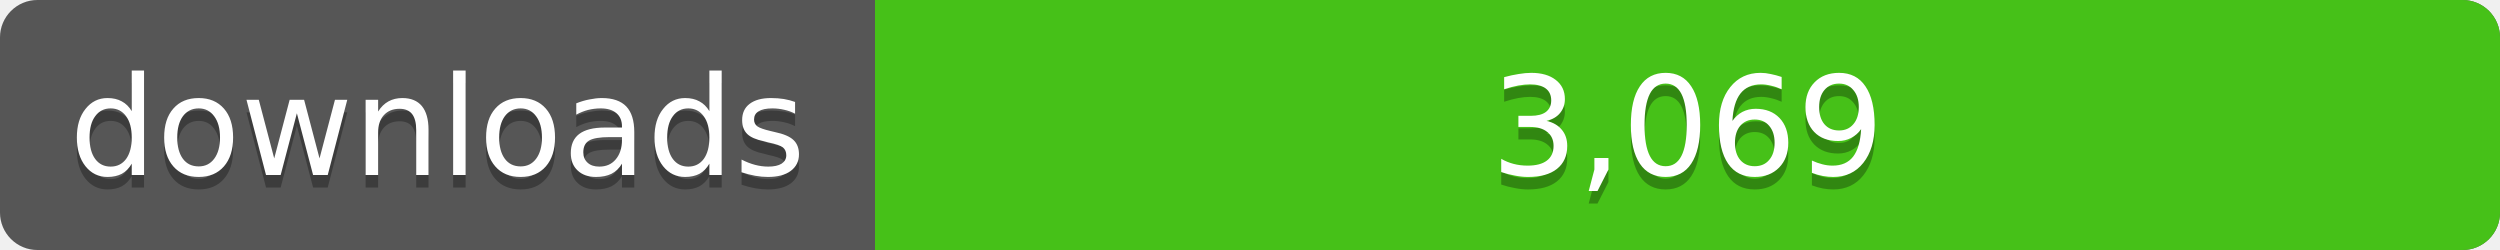
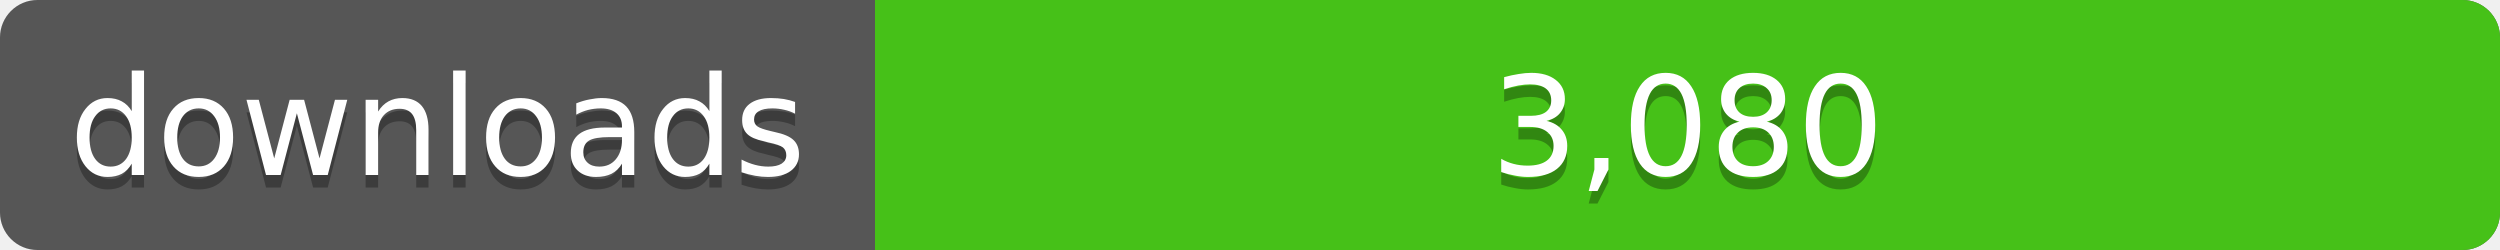
<svg xmlns="http://www.w3.org/2000/svg" width="200" height="20">
  <linearGradient id="a" x2="0" y2="100%%">
    <stop offset="0" stop-color="#bbb" stop-opacity=".1" />
    <stop offset="1" stop-opacity=".1" />
  </linearGradient>
  <rect rx="3" width="200" height="20" fill="#555" />
  <rect rx="3" x="70" width="130" height="20" fill="#4c1" />
  <path fill="#4c1" d="M70 0h4v20h-4z" />
  <rect rx="3" width="200" height="20" fill="url(#a)" />
  <g fill="#fff" text-anchor="middle" font-family="DejaVu Sans,Verdana,Geneva,sans-serif" font-size="11">
    <text x="35" y="15" fill="#010101" fill-opacity=".3">downloads</text>
    <text x="35" y="14">downloads</text>
-     <text x="135" y="15" fill="#010101" fill-opacity=".3">3,069</text>
-     <text x="135" y="14">3,069</text>
+     <text x="135" y="15" fill="#010101" fill-opacity=".3">3,080</text>
+     <text x="135" y="14">3,080</text>
  </g>
</svg>
